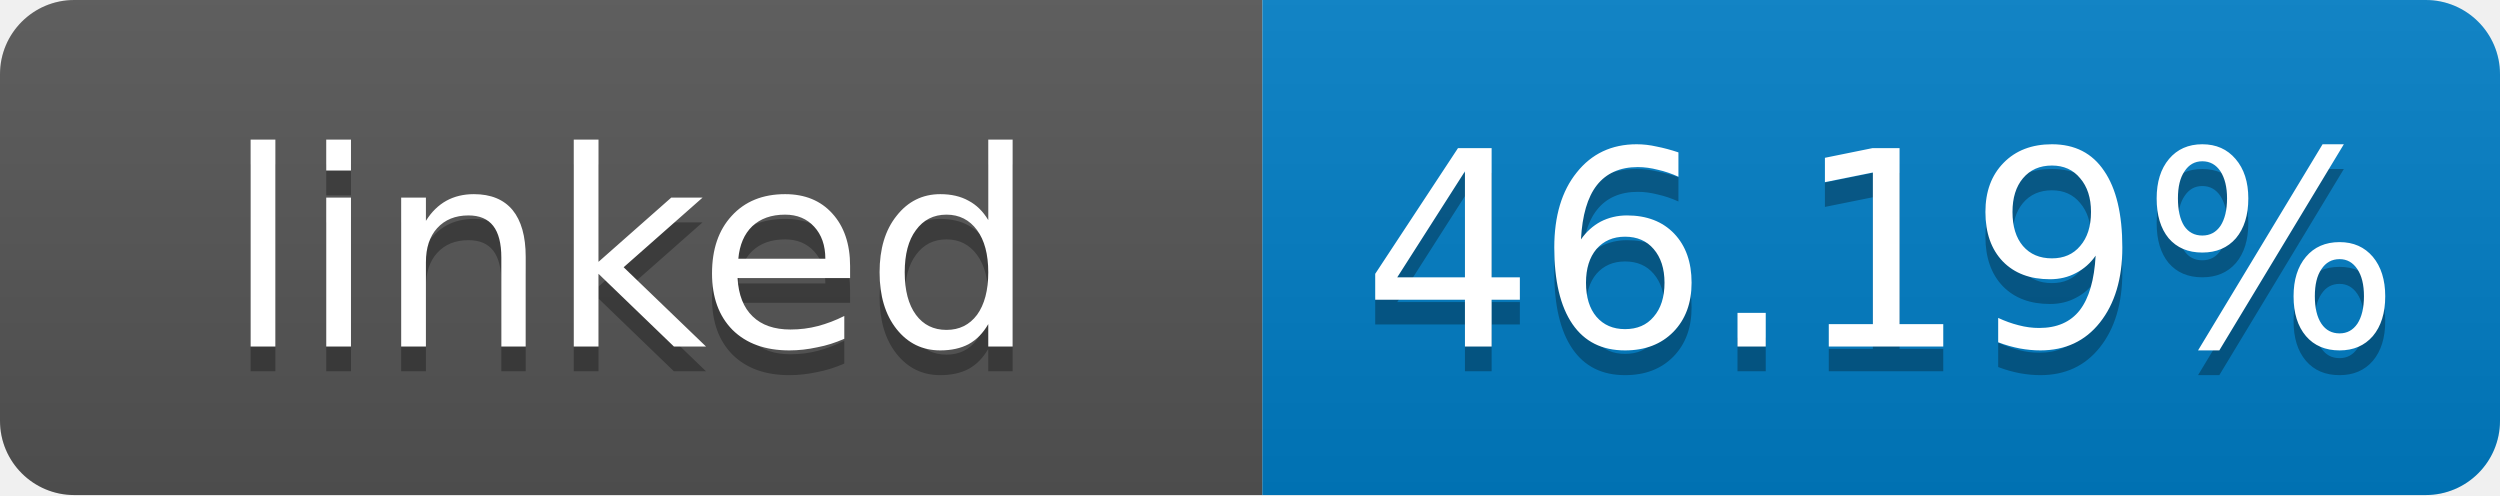
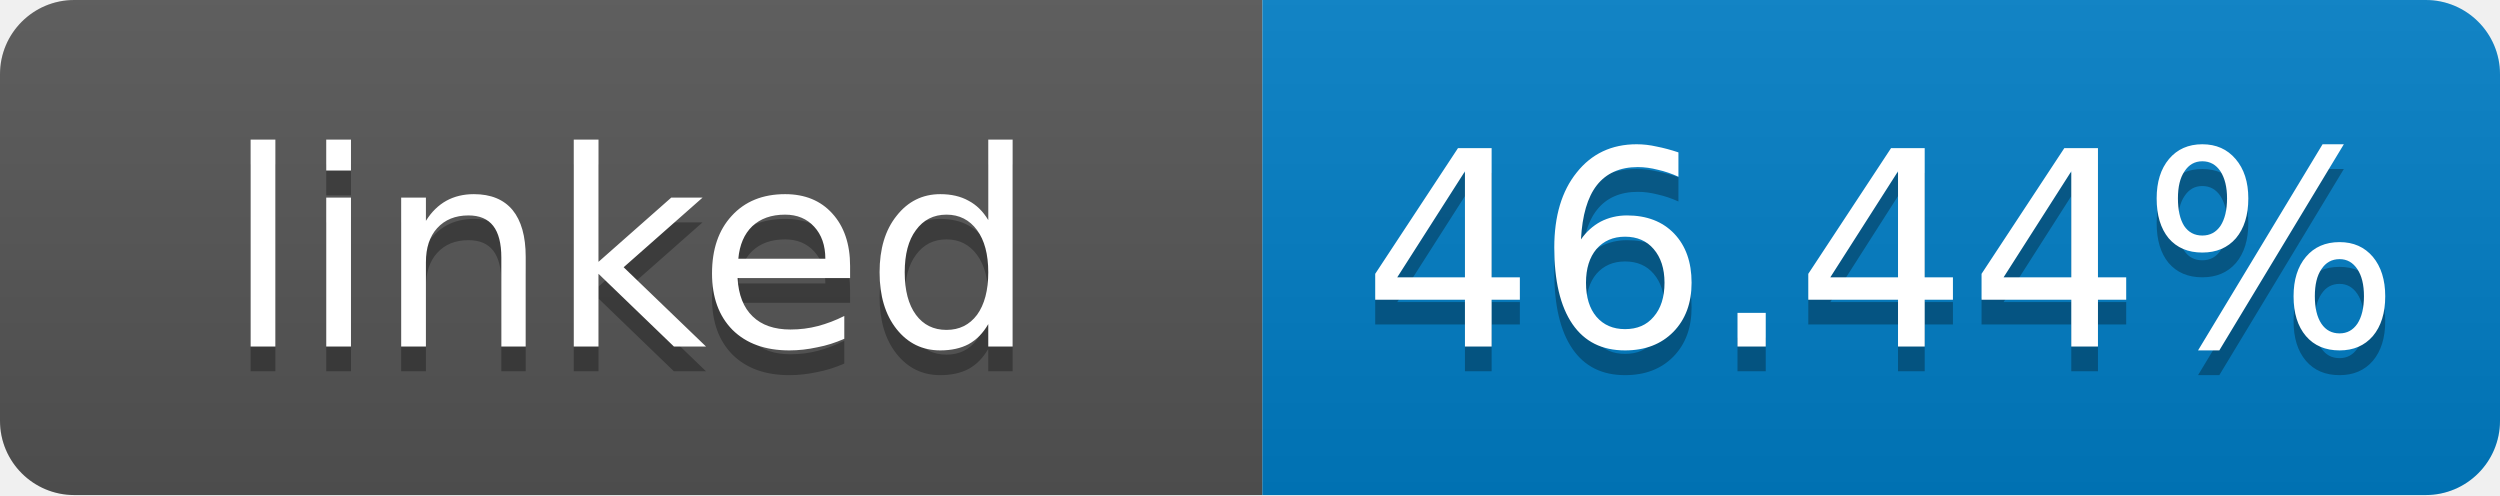
- <svg xmlns="http://www.w3.org/2000/svg" width="101" height="20" role="img" aria-label="linked: 46.19%">
+ <svg xmlns="http://www.w3.org/2000/svg" width="101" height="20" role="img" aria-label="linked: 46.44%">
  <linearGradient id="s" x2="0" y2="100%">
    <stop offset="0" stop-color="#bbb" stop-opacity=".1" />
    <stop offset="1" stop-opacity=".1" />
  </linearGradient>
  <clipPath id="r">
    <rect width="101" height="20" rx="3" fill="#fff" />
  </clipPath>
  <g clip-path="url(#r)">
    <rect width="51" height="20" fill="#555" />
    <rect x="51" width="50" height="20" fill="#007ec6" />
    <rect width="101" height="20" fill="url(#s)" />
  </g>
  <g fill="#fff" text-anchor="middle" font-family="Verdana,Geneva,DejaVu Sans,sans-serif" font-size="11">
    <text x="25.5" y="15" fill="#010101" fill-opacity=".3">linked</text>
    <text x="25.5" y="14">linked</text>
-     <text x="76" y="15" fill="#010101" fill-opacity=".3">46.19%</text>
-     <text x="76" y="14">46.19%</text>
+     <text x="76" y="15" fill="#010101" fill-opacity=".3">46.44%</text>
+     <text x="76" y="14">46.44%</text>
  </g>
</svg>
